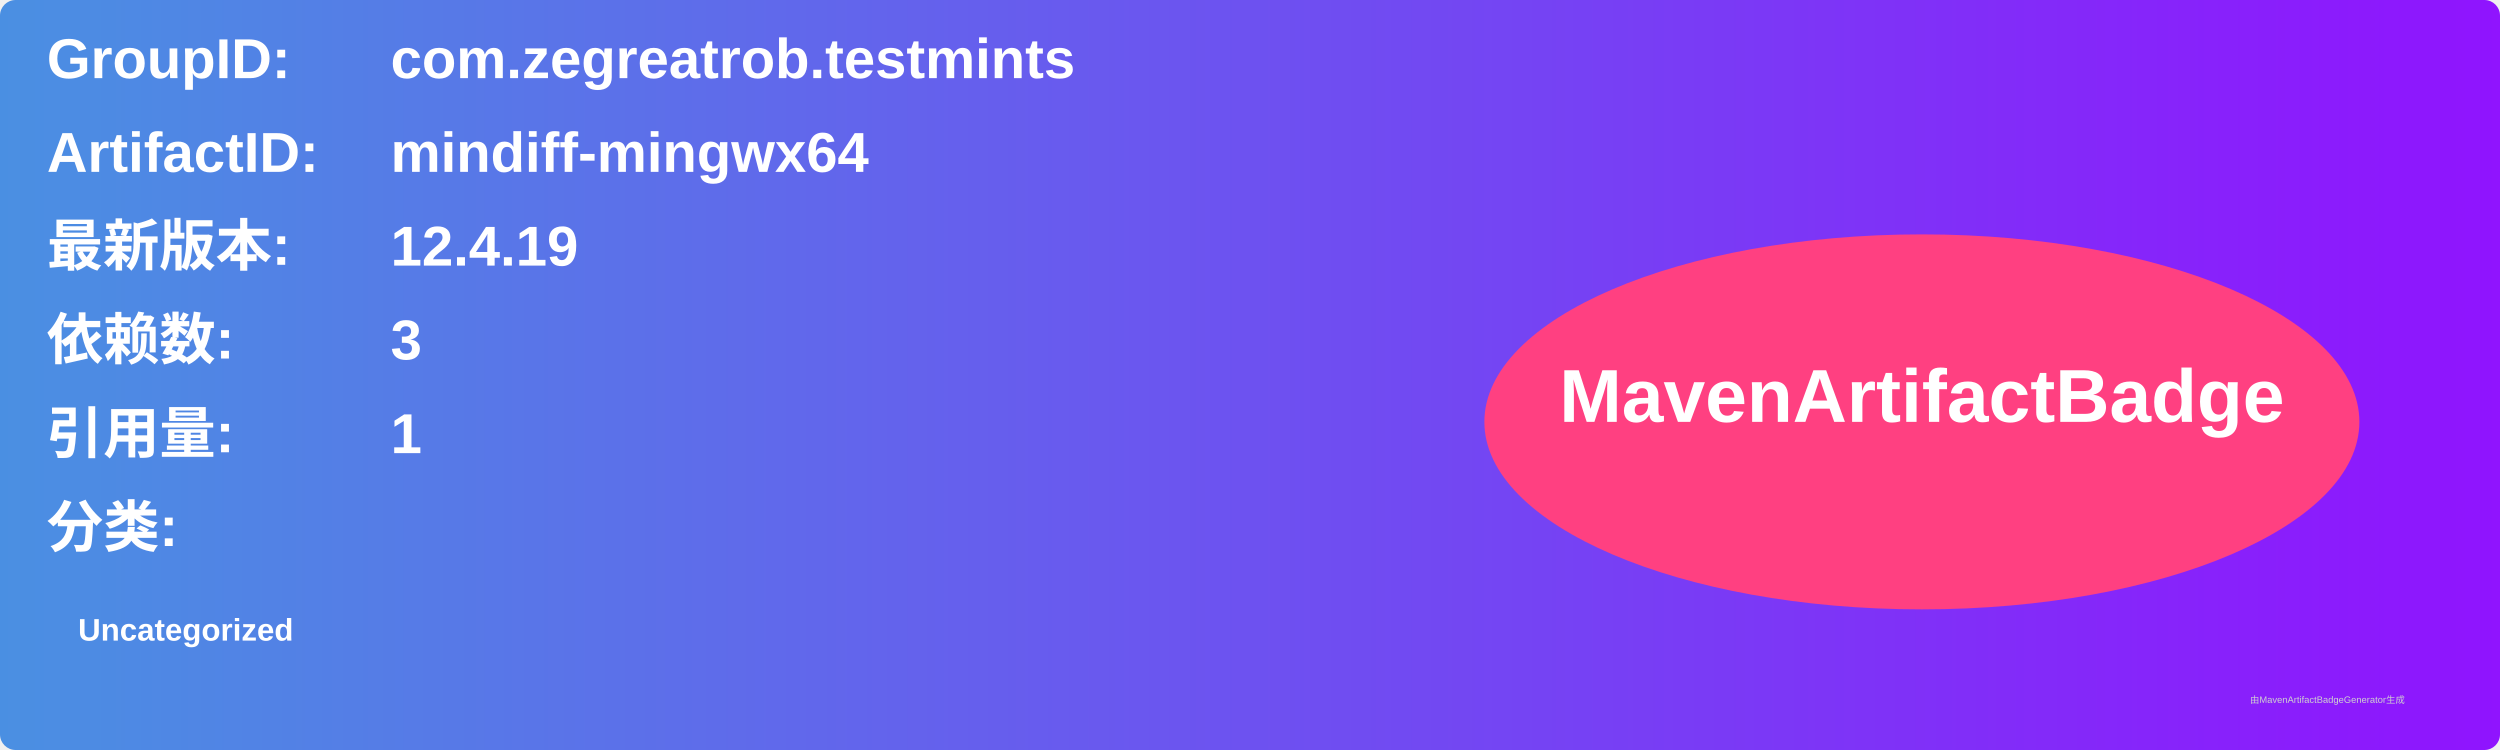
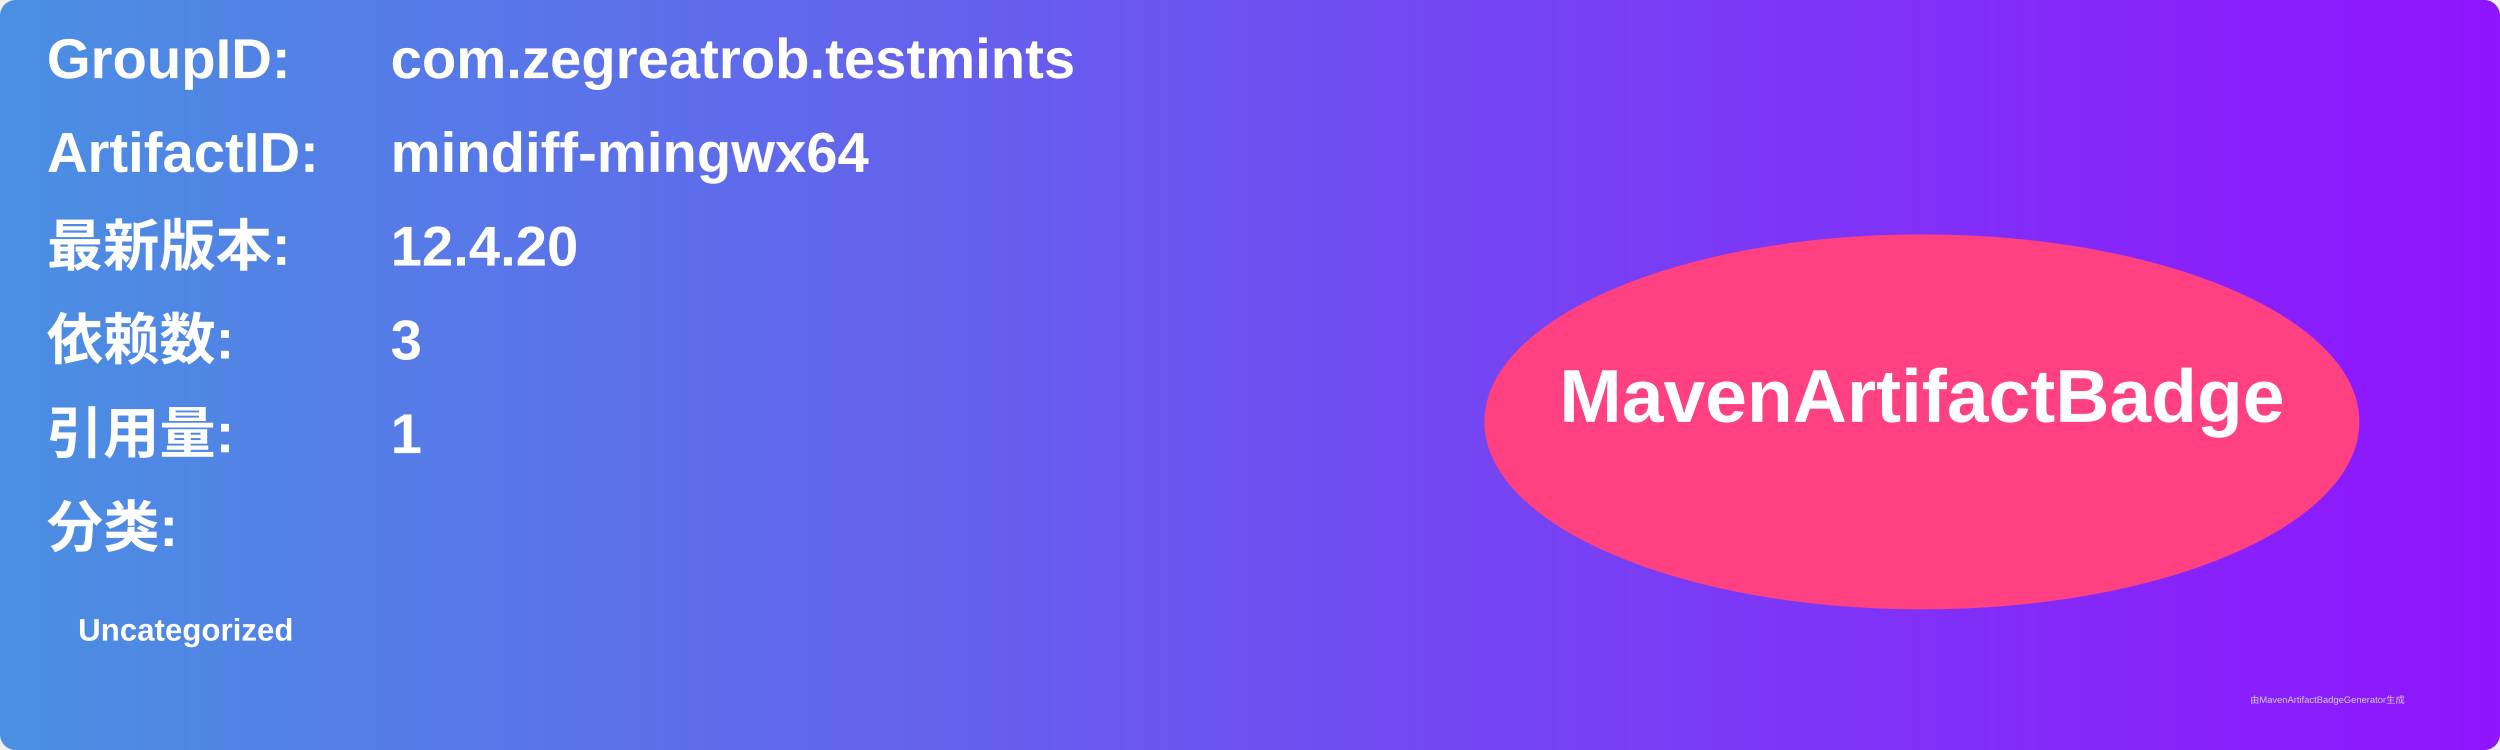
<svg xmlns="http://www.w3.org/2000/svg" width="800" height="240" viewBox="0 0 800 240">
  <linearGradient id="grad" x1="0%" y1="0%" x2="100%" y2="0%">
    <stop offset="0%" stop-color="#4a90e2" />
    <stop offset="100%" stop-color="#9013fe" />
  </linearGradient>
  <rect width="100%" height="100%" rx="5" ry="5" fill="url(#grad)" />
  <g transform="translate(15, 15)">
    <text x="0" y="10" font-family="Arial" font-size="18" fill="white" font-weight="bold" width="260">GroupID:</text>
    <text x="110" y="10" font-family="Arial" font-size="18" fill="white" font-weight="bold" width="460">com.zegreatrob.testmints</text>
    <text x="0" y="40" font-family="Arial" font-size="18" fill="white" font-weight="bold" width="260">ArtifactID:</text>
    <text x="110" y="40" font-family="Arial" font-size="18" fill="white" font-weight="bold" width="460">mindiff-mingwx64</text>
    <text x="0" y="70" font-family="Arial" font-size="18" fill="white" font-weight="bold">最新版本:</text>
    <text x="110" y="70" font-family="Arial" font-size="18" fill="white" font-weight="bold">
-       <tspan font-weight="bold">12.4.19</tspan>
+       <tspan font-weight="bold">12.4.20</tspan>
    </text>
    <text x="0" y="100" font-family="Arial" font-size="18" fill="white" font-weight="bold">依赖数: </text>
    <text x="110" y="100" font-family="Arial" font-size="18" fill="white">
      <tspan font-weight="bold">3</tspan>
    </text>
    <text x="0" y="130" font-family="Arial" font-size="18" fill="white" font-weight="bold">引用量: </text>
    <text x="110" y="130" font-family="Arial" font-size="18" fill="white">
      <tspan font-weight="bold">1</tspan>
    </text>
    <text x="0" y="160" font-family="Arial" font-size="18" fill="white" font-weight="bold">分类:</text>
    <text x="10" y="190" font-family="Arial" font-size="10" fill="white">
      <tspan font-weight="bold">Uncategorized</tspan>
    </text>
    <ellipse cx="600" cy="120" rx="140" ry="60" fill="#ff4081" />
    <text x="600" y="120" text-anchor="middle" font-family="Arial" font-size="24" fill="white" font-weight="bold">MavenArtifactBadge</text>
  </g>
  <text x="720" y="225" font-family="Arial" font-size="3" fill="#d0d0d0">由MavenArtifactBadgeGenerator生成</text>
</svg>
